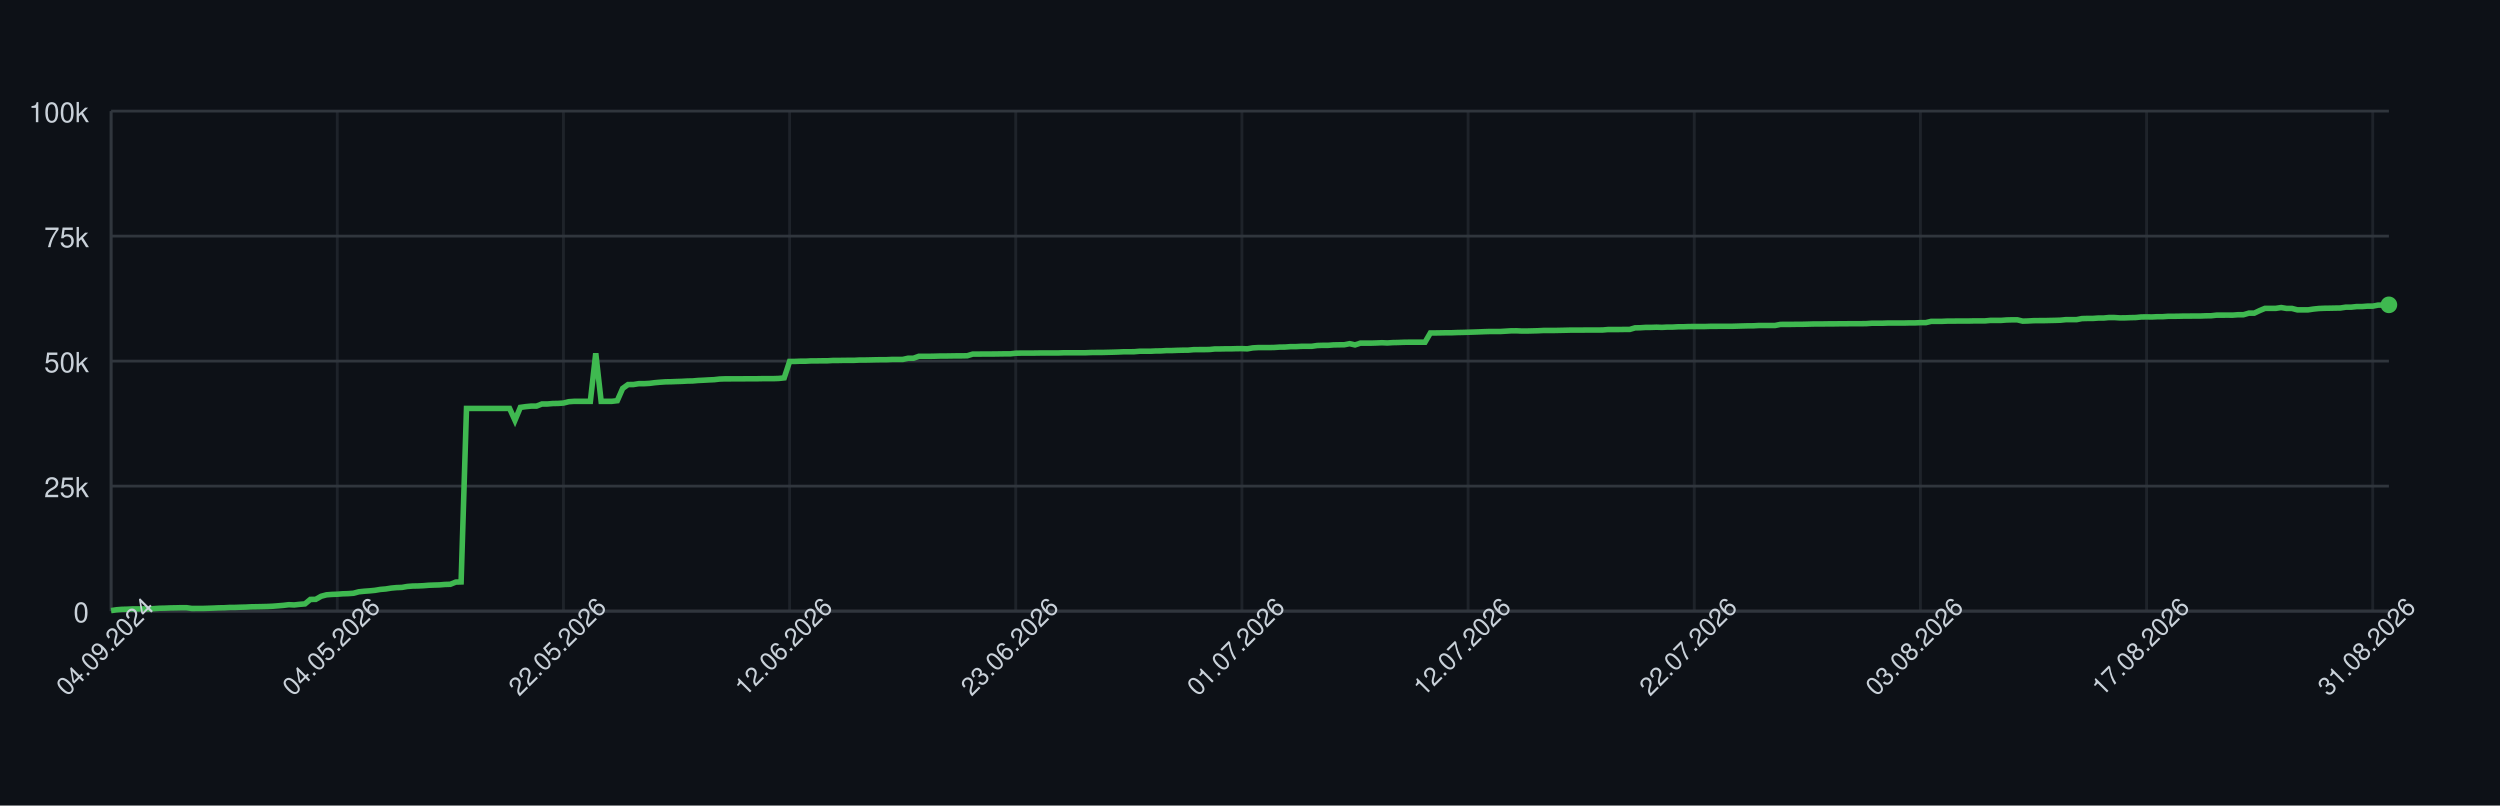
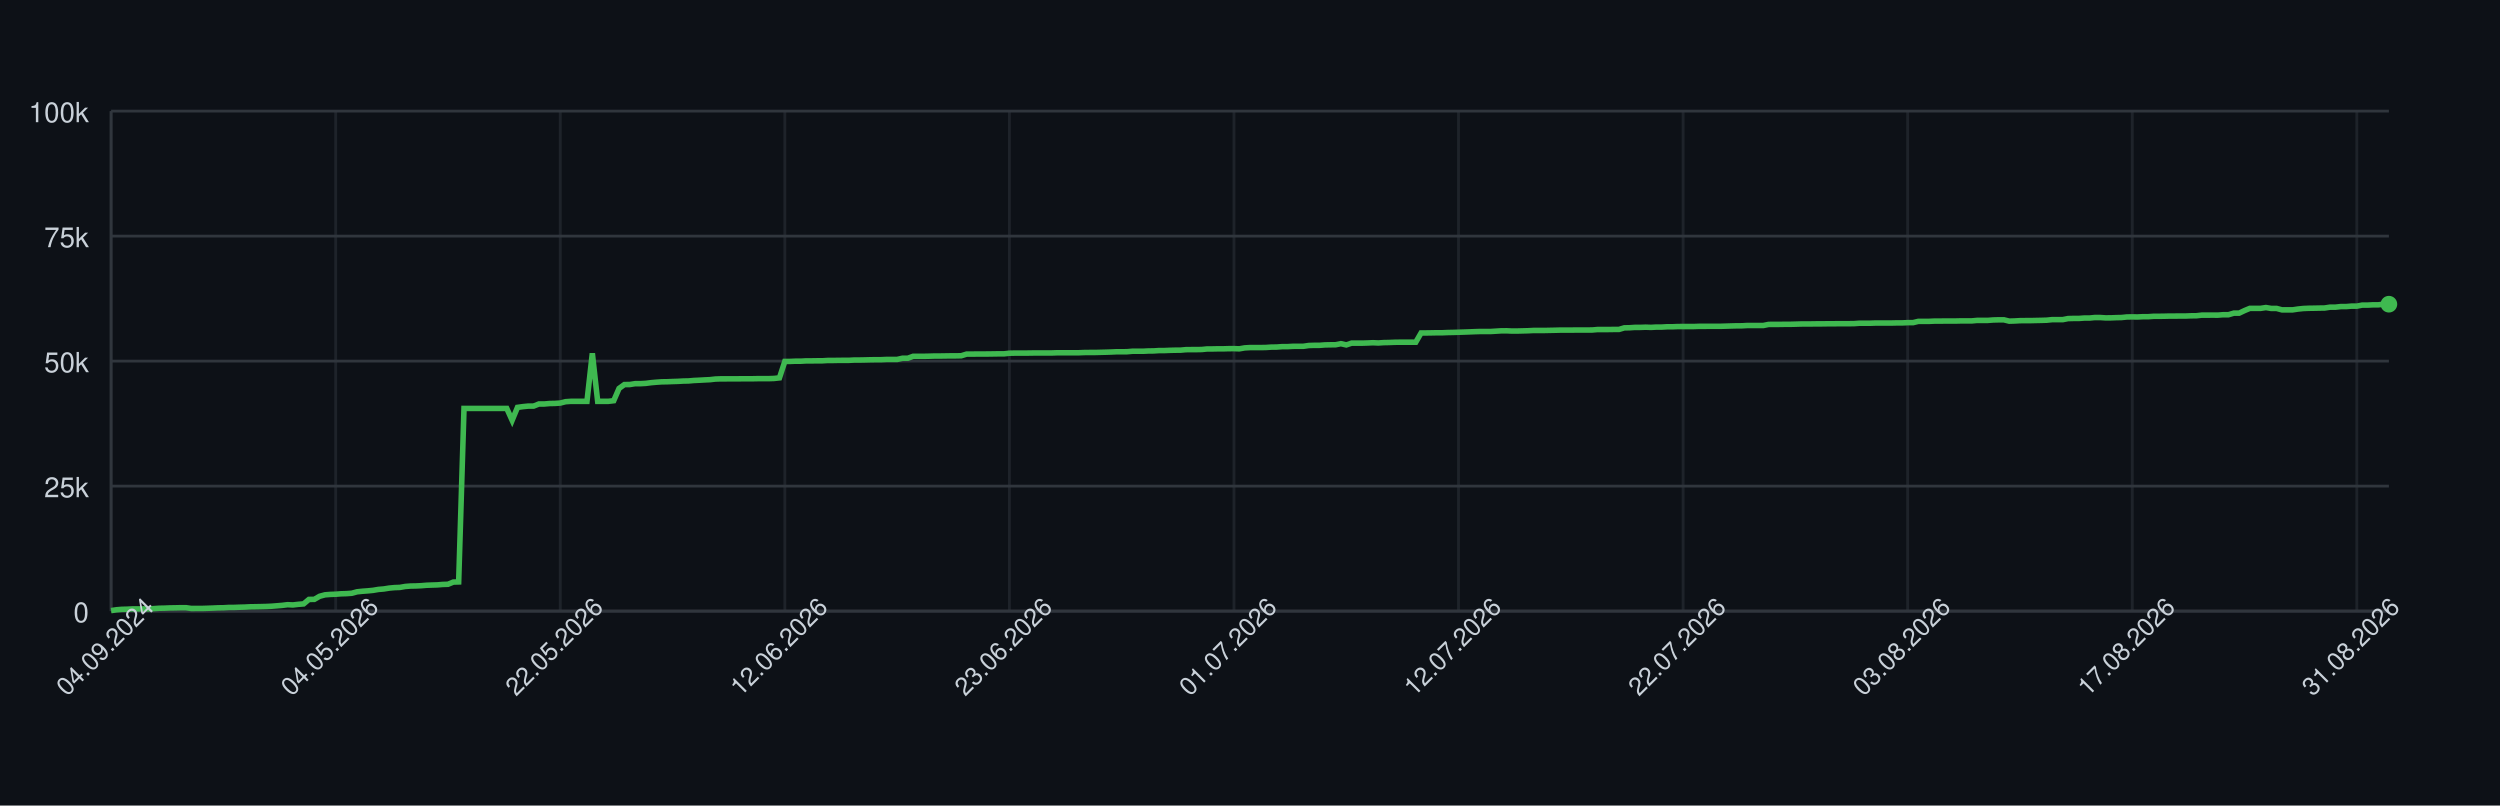
<svg xmlns="http://www.w3.org/2000/svg" width="900" height="290" style="font-family: -apple-system, BlinkMacSystemFont, 'Segoe UI', Helvetica, Arial, sans-serif;">
  <rect width="100%" height="100%" fill="#0d1117" />
  <g>
    <line x1="40" y1="220.00" x2="860" y2="220.00" stroke="#30363d" />
    <text x="32" y="224.00" font-size="10" fill="#c9d1d9" text-anchor="end">0</text>
    <line x1="40" y1="175.00" x2="860" y2="175.00" stroke="#30363d" />
    <text x="32" y="179.00" font-size="10" fill="#c9d1d9" text-anchor="end">25k</text>
    <line x1="40" y1="130.00" x2="860" y2="130.00" stroke="#30363d" />
    <text x="32" y="134.00" font-size="10" fill="#c9d1d9" text-anchor="end">50k</text>
    <line x1="40" y1="85.00" x2="860" y2="85.00" stroke="#30363d" />
    <text x="32" y="89.00" font-size="10" fill="#c9d1d9" text-anchor="end">75k</text>
    <line x1="40" y1="40.00" x2="860" y2="40.00" stroke="#30363d" />
    <text x="32" y="44.00" font-size="10" fill="#c9d1d9" text-anchor="end">100k</text>
    <line x1="40.00" y1="40" x2="40.00" y2="220" stroke="#30363d" opacity="0.5" />
-     <line x1="121.42" y1="40" x2="121.42" y2="220" stroke="#30363d" opacity="0.5" />
-     <line x1="202.84" y1="40" x2="202.84" y2="220" stroke="#30363d" opacity="0.5" />
-     <line x1="284.26" y1="40" x2="284.26" y2="220" stroke="#30363d" opacity="0.5" />
-     <line x1="365.67" y1="40" x2="365.67" y2="220" stroke="#30363d" opacity="0.5" />
-     <line x1="447.09" y1="40" x2="447.09" y2="220" stroke="#30363d" opacity="0.5" />
-     <line x1="528.51" y1="40" x2="528.51" y2="220" stroke="#30363d" opacity="0.5" />
-     <line x1="609.93" y1="40" x2="609.93" y2="220" stroke="#30363d" opacity="0.5" />
-     <line x1="691.35" y1="40" x2="691.35" y2="220" stroke="#30363d" opacity="0.5" />
-     <line x1="772.77" y1="40" x2="772.77" y2="220" stroke="#30363d" opacity="0.5" />
-     <line x1="854.18" y1="40" x2="854.18" y2="220" stroke="#30363d" opacity="0.5" />
+     <line x1="120.85" y1="40" x2="120.85" y2="220" stroke="#30363d" opacity="0.5" />
+     <line x1="201.69" y1="40" x2="201.69" y2="220" stroke="#30363d" opacity="0.5" />
+     <line x1="282.54" y1="40" x2="282.54" y2="220" stroke="#30363d" opacity="0.5" />
+     <line x1="363.38" y1="40" x2="363.38" y2="220" stroke="#30363d" opacity="0.5" />
+     <line x1="444.23" y1="40" x2="444.23" y2="220" stroke="#30363d" opacity="0.5" />
+     <line x1="525.07" y1="40" x2="525.07" y2="220" stroke="#30363d" opacity="0.5" />
+     <line x1="605.92" y1="40" x2="605.92" y2="220" stroke="#30363d" opacity="0.5" />
+     <line x1="686.76" y1="40" x2="686.76" y2="220" stroke="#30363d" opacity="0.5" />
+     <line x1="767.61" y1="40" x2="767.61" y2="220" stroke="#30363d" opacity="0.5" />
+     <line x1="848.45" y1="40" x2="848.45" y2="220" stroke="#30363d" opacity="0.5" />
    <line x1="40" y1="220" x2="860" y2="220" stroke="#30363d" />
    <line x1="40" y1="40" x2="40" y2="220" stroke="#30363d" />
-     <path d="M 40.00 219.82 L 41.94 219.52 L 43.88 219.36 L 45.82 219.31 L 47.75 219.21 L 49.69 219.21 L 51.63 219.21 L 53.57 219.21 L 55.51 219.10 L 57.45 218.97 L 59.39 218.93 L 61.32 218.85 L 63.26 218.82 L 65.20 218.77 L 67.14 218.77 L 69.08 219.05 L 71.02 219.04 L 72.96 219.04 L 74.89 218.98 L 76.83 218.91 L 78.77 218.82 L 80.71 218.79 L 82.65 218.68 L 84.59 218.67 L 86.52 218.60 L 88.46 218.55 L 90.40 218.45 L 92.34 218.42 L 94.28 218.38 L 96.22 218.33 L 98.16 218.24 L 100.09 218.09 L 102.03 217.93 L 103.97 217.69 L 105.91 217.78 L 107.85 217.56 L 109.79 217.40 L 111.73 215.79 L 113.66 215.77 L 115.60 214.66 L 117.54 214.14 L 119.48 213.99 L 121.42 213.92 L 123.36 213.77 L 125.30 213.71 L 127.23 213.57 L 129.17 213.05 L 131.11 212.85 L 133.05 212.71 L 134.99 212.52 L 136.93 212.19 L 138.87 212.03 L 140.80 211.72 L 142.74 211.54 L 144.68 211.47 L 146.62 211.13 L 148.56 210.98 L 150.50 210.94 L 152.43 210.85 L 154.37 210.69 L 156.31 210.62 L 158.25 210.56 L 160.19 210.40 L 162.13 210.34 L 164.07 209.55 L 166.00 209.49 L 167.94 147.04 L 169.88 147.04 L 171.82 147.04 L 173.76 147.04 L 175.70 147.04 L 177.64 147.04 L 179.57 147.04 L 181.51 147.04 L 183.45 147.04 L 185.39 151.31 L 187.33 146.66 L 189.27 146.39 L 191.21 146.20 L 193.14 146.20 L 195.08 145.44 L 197.02 145.44 L 198.96 145.27 L 200.90 145.23 L 202.84 145.10 L 204.78 144.61 L 206.71 144.48 L 208.65 144.48 L 210.59 144.48 L 212.53 144.48 L 214.47 127.19 L 216.41 144.48 L 218.35 144.48 L 220.28 144.48 L 222.22 144.25 L 224.16 139.83 L 226.10 138.44 L 228.04 138.43 L 229.98 138.12 L 231.91 138.12 L 233.85 138.01 L 235.79 137.76 L 237.73 137.59 L 239.67 137.46 L 241.61 137.43 L 243.55 137.35 L 245.48 137.29 L 247.42 137.18 L 249.36 137.14 L 251.30 136.97 L 253.24 136.88 L 255.18 136.77 L 257.12 136.68 L 259.05 136.46 L 260.99 136.39 L 262.93 136.39 L 264.87 136.38 L 266.81 136.38 L 268.75 136.36 L 270.69 136.35 L 272.62 136.35 L 274.56 136.31 L 276.50 136.31 L 278.44 136.31 L 280.38 136.24 L 282.32 136.03 L 284.26 130.11 L 286.19 130.11 L 288.13 130.03 L 290.07 130.03 L 292.01 129.92 L 293.95 129.92 L 295.89 129.89 L 297.83 129.89 L 299.76 129.77 L 301.70 129.77 L 303.64 129.73 L 305.58 129.72 L 307.52 129.72 L 309.46 129.61 L 311.39 129.61 L 313.33 129.57 L 315.27 129.52 L 317.21 129.49 L 319.15 129.49 L 321.09 129.40 L 323.03 129.40 L 324.96 129.40 L 326.90 128.97 L 328.84 128.97 L 330.78 128.27 L 332.72 128.27 L 334.66 128.27 L 336.60 128.23 L 338.53 128.17 L 340.47 128.17 L 342.41 128.14 L 344.35 128.11 L 346.29 128.11 L 348.23 128.07 L 350.17 127.48 L 352.10 127.48 L 354.04 127.45 L 355.98 127.45 L 357.92 127.44 L 359.86 127.41 L 361.80 127.38 L 363.74 127.38 L 365.67 127.16 L 367.61 127.12 L 369.55 127.12 L 371.49 127.12 L 373.43 127.09 L 375.37 127.06 L 377.30 127.06 L 379.24 127.06 L 381.18 127.06 L 383.12 126.99 L 385.06 126.99 L 387.00 126.99 L 388.94 126.99 L 390.87 126.99 L 392.81 126.91 L 394.75 126.89 L 396.69 126.89 L 398.63 126.84 L 400.57 126.79 L 402.51 126.73 L 404.44 126.64 L 406.38 126.64 L 408.32 126.62 L 410.26 126.45 L 412.20 126.45 L 414.14 126.45 L 416.08 126.35 L 418.01 126.33 L 419.95 126.20 L 421.89 126.20 L 423.83 126.12 L 425.77 126.07 L 427.71 126.06 L 429.65 125.88 L 431.58 125.86 L 433.52 125.86 L 435.46 125.82 L 437.40 125.62 L 439.34 125.62 L 441.28 125.58 L 443.22 125.58 L 445.15 125.52 L 447.09 125.51 L 449.03 125.58 L 450.97 125.24 L 452.91 125.13 L 454.85 125.13 L 456.78 125.13 L 458.72 125.09 L 460.66 124.96 L 462.60 124.94 L 464.54 124.79 L 466.48 124.79 L 468.42 124.68 L 470.35 124.66 L 472.29 124.66 L 474.23 124.38 L 476.17 124.32 L 478.11 124.32 L 480.05 124.17 L 481.99 124.13 L 483.92 124.11 L 485.86 123.73 L 487.80 124.17 L 489.74 123.53 L 491.68 123.53 L 493.62 123.53 L 495.56 123.47 L 497.49 123.38 L 499.43 123.47 L 501.37 123.34 L 503.31 123.30 L 505.25 123.22 L 507.19 123.19 L 509.13 123.19 L 511.06 123.19 L 513.00 123.20 L 514.94 119.86 L 516.88 119.86 L 518.82 119.83 L 520.76 119.79 L 522.70 119.79 L 524.63 119.71 L 526.57 119.67 L 528.51 119.61 L 530.45 119.55 L 532.39 119.48 L 534.33 119.40 L 536.26 119.34 L 538.20 119.34 L 540.14 119.34 L 542.08 119.22 L 544.02 119.10 L 545.96 119.09 L 547.90 119.18 L 549.83 119.17 L 551.77 119.12 L 553.71 119.07 L 555.65 118.97 L 557.59 118.97 L 559.53 118.97 L 561.47 118.93 L 563.40 118.89 L 565.34 118.84 L 567.28 118.84 L 569.22 118.84 L 571.16 118.81 L 573.10 118.81 L 575.04 118.81 L 576.97 118.80 L 578.91 118.63 L 580.85 118.63 L 582.79 118.63 L 584.73 118.60 L 586.67 118.60 L 588.61 118.03 L 590.54 117.99 L 592.48 117.86 L 594.42 117.86 L 596.36 117.79 L 598.30 117.86 L 600.24 117.75 L 602.17 117.75 L 604.11 117.64 L 606.05 117.64 L 607.99 117.56 L 609.93 117.55 L 611.87 117.55 L 613.81 117.55 L 615.74 117.48 L 617.68 117.48 L 619.62 117.47 L 621.56 117.47 L 623.50 117.47 L 625.44 117.41 L 627.38 117.35 L 629.31 117.30 L 631.25 117.29 L 633.19 117.18 L 635.13 117.18 L 637.07 117.18 L 639.01 117.18 L 640.95 116.79 L 642.88 116.78 L 644.82 116.78 L 646.76 116.75 L 648.70 116.75 L 650.64 116.70 L 652.58 116.64 L 654.52 116.62 L 656.45 116.62 L 658.39 116.59 L 660.33 116.59 L 662.27 116.56 L 664.21 116.56 L 666.15 116.53 L 668.09 116.53 L 670.02 116.53 L 671.96 116.50 L 673.90 116.36 L 675.84 116.36 L 677.78 116.36 L 679.72 116.29 L 681.65 116.29 L 683.59 116.29 L 685.53 116.29 L 687.47 116.24 L 689.41 116.24 L 691.35 116.15 L 693.29 116.15 L 695.22 115.69 L 697.16 115.69 L 699.10 115.69 L 701.04 115.60 L 702.98 115.60 L 704.92 115.57 L 706.86 115.57 L 708.79 115.57 L 710.73 115.52 L 712.67 115.52 L 714.61 115.52 L 716.55 115.34 L 718.49 115.34 L 720.43 115.34 L 722.36 115.19 L 724.30 115.14 L 726.24 115.14 L 728.18 115.61 L 730.12 115.55 L 732.06 115.44 L 734.00 115.42 L 735.93 115.42 L 737.87 115.37 L 739.81 115.33 L 741.75 115.27 L 743.69 115.07 L 745.63 115.07 L 747.57 115.07 L 749.50 114.69 L 751.44 114.64 L 753.38 114.64 L 755.32 114.50 L 757.26 114.50 L 759.20 114.31 L 761.13 114.31 L 763.07 114.44 L 765.01 114.43 L 766.95 114.35 L 768.89 114.31 L 770.83 114.11 L 772.77 114.08 L 774.70 114.11 L 776.64 114.01 L 778.58 114.01 L 780.52 113.87 L 782.46 113.87 L 784.40 113.84 L 786.34 113.79 L 788.27 113.79 L 790.21 113.77 L 792.15 113.77 L 794.09 113.69 L 796.03 113.67 L 797.97 113.45 L 799.91 113.45 L 801.84 113.44 L 803.78 113.45 L 805.72 113.30 L 807.66 113.30 L 809.60 112.73 L 811.54 112.73 L 813.48 111.81 L 815.41 111.01 L 817.35 111.01 L 819.29 111.01 L 821.23 110.72 L 823.17 111.04 L 825.11 111.04 L 827.04 111.55 L 828.98 111.55 L 830.92 111.55 L 832.86 111.26 L 834.80 111.06 L 836.74 110.98 L 838.68 110.95 L 840.61 110.91 L 842.55 110.88 L 844.49 110.58 L 846.43 110.58 L 848.37 110.37 L 850.31 110.37 L 852.25 110.21 L 854.18 110.21 L 856.12 109.84 L 858.06 109.84 L 860.00 109.74" fill="none" stroke="#3fb950" stroke-width="2" />
-     <circle cx="860.00" cy="109.74" r="3" fill="#3fb950" />
+     <path d="M 40.00 219.82 L 41.92 219.52 L 43.85 219.36 L 45.77 219.31 L 47.70 219.21 L 49.62 219.21 L 51.55 219.21 L 53.47 219.21 L 55.40 219.10 L 57.32 218.97 L 59.25 218.93 L 61.17 218.85 L 63.10 218.82 L 65.02 218.77 L 66.95 218.77 L 68.87 219.05 L 70.80 219.04 L 72.72 219.04 L 74.65 218.98 L 76.57 218.91 L 78.50 218.82 L 80.42 218.79 L 82.35 218.68 L 84.27 218.67 L 86.20 218.60 L 88.12 218.55 L 90.05 218.45 L 91.97 218.42 L 93.90 218.38 L 95.82 218.33 L 97.75 218.24 L 99.67 218.09 L 101.60 217.93 L 103.52 217.69 L 105.45 217.78 L 107.37 217.56 L 109.30 217.40 L 111.22 215.79 L 113.15 215.77 L 115.07 214.66 L 117.00 214.14 L 118.92 213.99 L 120.85 213.92 L 122.77 213.77 L 124.69 213.71 L 126.62 213.57 L 128.54 213.05 L 130.47 212.85 L 132.39 212.71 L 134.32 212.52 L 136.24 212.19 L 138.17 212.03 L 140.09 211.72 L 142.02 211.54 L 143.94 211.47 L 145.87 211.13 L 147.79 210.98 L 149.72 210.94 L 151.64 210.85 L 153.57 210.69 L 155.49 210.62 L 157.42 210.56 L 159.34 210.40 L 161.27 210.34 L 163.19 209.55 L 165.12 209.49 L 167.04 147.04 L 168.97 147.04 L 170.89 147.04 L 172.82 147.04 L 174.74 147.04 L 176.67 147.04 L 178.59 147.04 L 180.52 147.04 L 182.44 147.04 L 184.37 151.31 L 186.29 146.66 L 188.22 146.39 L 190.14 146.20 L 192.07 146.20 L 193.99 145.44 L 195.92 145.44 L 197.84 145.27 L 199.77 145.23 L 201.69 145.10 L 203.62 144.61 L 205.54 144.48 L 207.46 144.48 L 209.39 144.48 L 211.31 144.48 L 213.24 127.19 L 215.16 144.48 L 217.09 144.48 L 219.01 144.48 L 220.94 144.25 L 222.86 139.83 L 224.79 138.44 L 226.71 138.43 L 228.64 138.12 L 230.56 138.12 L 232.49 138.01 L 234.41 137.76 L 236.34 137.59 L 238.26 137.46 L 240.19 137.43 L 242.11 137.35 L 244.04 137.29 L 245.96 137.18 L 247.89 137.14 L 249.81 136.97 L 251.74 136.88 L 253.66 136.77 L 255.59 136.68 L 257.51 136.46 L 259.44 136.39 L 261.36 136.39 L 263.29 136.38 L 265.21 136.38 L 267.14 136.36 L 269.06 136.35 L 270.99 136.35 L 272.91 136.31 L 274.84 136.31 L 276.76 136.31 L 278.69 136.24 L 280.61 136.03 L 282.54 130.11 L 284.46 130.11 L 286.38 130.03 L 288.31 130.03 L 290.23 129.92 L 292.16 129.92 L 294.08 129.89 L 296.01 129.89 L 297.93 129.77 L 299.86 129.77 L 301.78 129.73 L 303.71 129.72 L 305.63 129.72 L 307.56 129.61 L 309.48 129.61 L 311.41 129.57 L 313.33 129.52 L 315.26 129.49 L 317.18 129.49 L 319.11 129.40 L 321.03 129.40 L 322.96 129.40 L 324.88 128.97 L 326.81 128.97 L 328.73 128.27 L 330.66 128.27 L 332.58 128.27 L 334.51 128.23 L 336.43 128.17 L 338.36 128.17 L 340.28 128.14 L 342.21 128.11 L 344.13 128.11 L 346.06 128.07 L 347.98 127.48 L 349.91 127.48 L 351.83 127.45 L 353.76 127.45 L 355.68 127.44 L 357.61 127.41 L 359.53 127.38 L 361.46 127.38 L 363.38 127.16 L 365.31 127.12 L 367.23 127.12 L 369.15 127.12 L 371.08 127.09 L 373.00 127.06 L 374.93 127.06 L 376.85 127.06 L 378.78 127.06 L 380.70 126.99 L 382.63 126.99 L 384.55 126.99 L 386.48 126.99 L 388.40 126.99 L 390.33 126.91 L 392.25 126.89 L 394.18 126.89 L 396.10 126.84 L 398.03 126.79 L 399.95 126.73 L 401.88 126.64 L 403.80 126.64 L 405.73 126.62 L 407.65 126.45 L 409.58 126.45 L 411.50 126.45 L 413.43 126.35 L 415.35 126.33 L 417.28 126.20 L 419.20 126.20 L 421.13 126.12 L 423.05 126.07 L 424.98 126.06 L 426.90 125.88 L 428.83 125.86 L 430.75 125.86 L 432.68 125.82 L 434.60 125.62 L 436.53 125.62 L 438.45 125.58 L 440.38 125.58 L 442.30 125.52 L 444.23 125.51 L 446.15 125.58 L 448.08 125.24 L 450.00 125.13 L 451.92 125.13 L 453.85 125.13 L 455.77 125.09 L 457.70 124.96 L 459.62 124.94 L 461.55 124.79 L 463.47 124.79 L 465.40 124.68 L 467.32 124.66 L 469.25 124.66 L 471.17 124.38 L 473.10 124.32 L 475.02 124.32 L 476.95 124.17 L 478.87 124.13 L 480.80 124.11 L 482.72 123.73 L 484.65 124.17 L 486.57 123.53 L 488.50 123.53 L 490.42 123.53 L 492.35 123.47 L 494.27 123.38 L 496.20 123.47 L 498.12 123.34 L 500.05 123.30 L 501.97 123.22 L 503.90 123.19 L 505.82 123.19 L 507.75 123.19 L 509.67 123.20 L 511.60 119.86 L 513.52 119.86 L 515.45 119.83 L 517.37 119.79 L 519.30 119.79 L 521.22 119.71 L 523.15 119.67 L 525.07 119.61 L 527.00 119.55 L 528.92 119.48 L 530.85 119.40 L 532.77 119.34 L 534.69 119.34 L 536.62 119.34 L 538.54 119.22 L 540.47 119.10 L 542.39 119.09 L 544.32 119.18 L 546.24 119.17 L 548.17 119.12 L 550.09 119.07 L 552.02 118.97 L 553.94 118.97 L 555.87 118.97 L 557.79 118.93 L 559.72 118.89 L 561.64 118.84 L 563.57 118.84 L 565.49 118.84 L 567.42 118.81 L 569.34 118.81 L 571.27 118.81 L 573.19 118.80 L 575.12 118.63 L 577.04 118.63 L 578.97 118.63 L 580.89 118.60 L 582.82 118.60 L 584.74 118.03 L 586.67 117.99 L 588.59 117.86 L 590.52 117.86 L 592.44 117.79 L 594.37 117.86 L 596.29 117.75 L 598.22 117.75 L 600.14 117.64 L 602.07 117.64 L 603.99 117.56 L 605.92 117.55 L 607.84 117.55 L 609.77 117.55 L 611.69 117.48 L 613.62 117.48 L 615.54 117.47 L 617.46 117.47 L 619.39 117.47 L 621.31 117.41 L 623.24 117.35 L 625.16 117.30 L 627.09 117.29 L 629.01 117.18 L 630.94 117.18 L 632.86 117.18 L 634.79 117.18 L 636.71 116.79 L 638.64 116.78 L 640.56 116.78 L 642.49 116.75 L 644.41 116.75 L 646.34 116.70 L 648.26 116.64 L 650.19 116.62 L 652.11 116.62 L 654.04 116.59 L 655.96 116.59 L 657.89 116.56 L 659.81 116.56 L 661.74 116.53 L 663.66 116.53 L 665.59 116.53 L 667.51 116.50 L 669.44 116.36 L 671.36 116.36 L 673.29 116.36 L 675.21 116.29 L 677.14 116.29 L 679.06 116.29 L 680.99 116.29 L 682.91 116.24 L 684.84 116.24 L 686.76 116.15 L 688.69 116.15 L 690.61 115.69 L 692.54 115.69 L 694.46 115.69 L 696.38 115.60 L 698.31 115.60 L 700.23 115.57 L 702.16 115.57 L 704.08 115.57 L 706.01 115.52 L 707.93 115.52 L 709.86 115.52 L 711.78 115.34 L 713.71 115.34 L 715.63 115.34 L 717.56 115.19 L 719.48 115.14 L 721.41 115.14 L 723.33 115.61 L 725.26 115.55 L 727.18 115.44 L 729.11 115.42 L 731.03 115.42 L 732.96 115.37 L 734.88 115.33 L 736.81 115.27 L 738.73 115.07 L 740.66 115.07 L 742.58 115.07 L 744.51 114.69 L 746.43 114.64 L 748.36 114.64 L 750.28 114.50 L 752.21 114.50 L 754.13 114.31 L 756.06 114.31 L 757.98 114.44 L 759.91 114.43 L 761.83 114.35 L 763.76 114.31 L 765.68 114.11 L 767.61 114.08 L 769.53 114.11 L 771.46 114.01 L 773.38 114.01 L 775.31 113.87 L 777.23 113.87 L 779.15 113.84 L 781.08 113.79 L 783.00 113.79 L 784.93 113.77 L 786.85 113.77 L 788.78 113.69 L 790.70 113.67 L 792.63 113.45 L 794.55 113.45 L 796.48 113.44 L 798.40 113.45 L 800.33 113.30 L 802.25 113.30 L 804.18 112.73 L 806.10 112.73 L 808.03 111.81 L 809.95 111.01 L 811.88 111.01 L 813.80 111.01 L 815.73 110.72 L 817.65 111.04 L 819.58 111.04 L 821.50 111.55 L 823.43 111.55 L 825.35 111.55 L 827.28 111.26 L 829.20 111.06 L 831.13 110.98 L 833.05 110.95 L 834.98 110.91 L 836.90 110.88 L 838.83 110.58 L 840.75 110.58 L 842.68 110.37 L 844.60 110.37 L 846.53 110.21 L 848.45 110.21 L 850.38 109.84 L 852.30 109.84 L 854.23 109.74 L 856.15 109.74 L 858.08 109.51 L 860.00 109.51" fill="none" stroke="#3fb950" stroke-width="2" />
+     <circle cx="860.00" cy="109.51" r="3" fill="#3fb950" />
    <text x="40.00" y="235.00" font-size="9" fill="#c9d1d9" text-anchor="middle" transform="rotate(-45 40.00 235.00)">04.09.2024</text>
-     <text x="121.42" y="235.00" font-size="9" fill="#c9d1d9" text-anchor="middle" transform="rotate(-45 121.42 235.00)">04.05.2026</text>
-     <text x="202.84" y="235.00" font-size="9" fill="#c9d1d9" text-anchor="middle" transform="rotate(-45 202.84 235.00)">22.05.2026</text>
-     <text x="284.26" y="235.00" font-size="9" fill="#c9d1d9" text-anchor="middle" transform="rotate(-45 284.26 235.00)">12.06.2026</text>
-     <text x="365.67" y="235.00" font-size="9" fill="#c9d1d9" text-anchor="middle" transform="rotate(-45 365.67 235.00)">23.06.2026</text>
-     <text x="447.09" y="235.00" font-size="9" fill="#c9d1d9" text-anchor="middle" transform="rotate(-45 447.09 235.00)">01.07.2026</text>
-     <text x="528.51" y="235.00" font-size="9" fill="#c9d1d9" text-anchor="middle" transform="rotate(-45 528.51 235.00)">12.07.2026</text>
-     <text x="609.93" y="235.00" font-size="9" fill="#c9d1d9" text-anchor="middle" transform="rotate(-45 609.93 235.00)">22.07.2026</text>
-     <text x="691.35" y="235.00" font-size="9" fill="#c9d1d9" text-anchor="middle" transform="rotate(-45 691.35 235.00)">03.08.2026</text>
-     <text x="772.77" y="235.00" font-size="9" fill="#c9d1d9" text-anchor="middle" transform="rotate(-45 772.77 235.00)">17.08.2026</text>
-     <text x="854.18" y="235.00" font-size="9" fill="#c9d1d9" text-anchor="middle" transform="rotate(-45 854.18 235.00)">31.08.2026</text>
+     <text x="120.85" y="235.00" font-size="9" fill="#c9d1d9" text-anchor="middle" transform="rotate(-45 120.85 235.00)">04.05.2026</text>
+     <text x="201.69" y="235.00" font-size="9" fill="#c9d1d9" text-anchor="middle" transform="rotate(-45 201.69 235.00)">22.05.2026</text>
+     <text x="282.54" y="235.00" font-size="9" fill="#c9d1d9" text-anchor="middle" transform="rotate(-45 282.54 235.00)">12.06.2026</text>
+     <text x="363.38" y="235.00" font-size="9" fill="#c9d1d9" text-anchor="middle" transform="rotate(-45 363.38 235.00)">23.06.2026</text>
+     <text x="444.23" y="235.00" font-size="9" fill="#c9d1d9" text-anchor="middle" transform="rotate(-45 444.23 235.00)">01.07.2026</text>
+     <text x="525.07" y="235.00" font-size="9" fill="#c9d1d9" text-anchor="middle" transform="rotate(-45 525.07 235.00)">12.07.2026</text>
+     <text x="605.92" y="235.00" font-size="9" fill="#c9d1d9" text-anchor="middle" transform="rotate(-45 605.92 235.00)">22.07.2026</text>
+     <text x="686.76" y="235.00" font-size="9" fill="#c9d1d9" text-anchor="middle" transform="rotate(-45 686.76 235.00)">03.08.2026</text>
+     <text x="767.61" y="235.00" font-size="9" fill="#c9d1d9" text-anchor="middle" transform="rotate(-45 767.61 235.00)">17.08.2026</text>
+     <text x="848.45" y="235.00" font-size="9" fill="#c9d1d9" text-anchor="middle" transform="rotate(-45 848.45 235.00)">31.08.2026</text>
  </g>
</svg>
